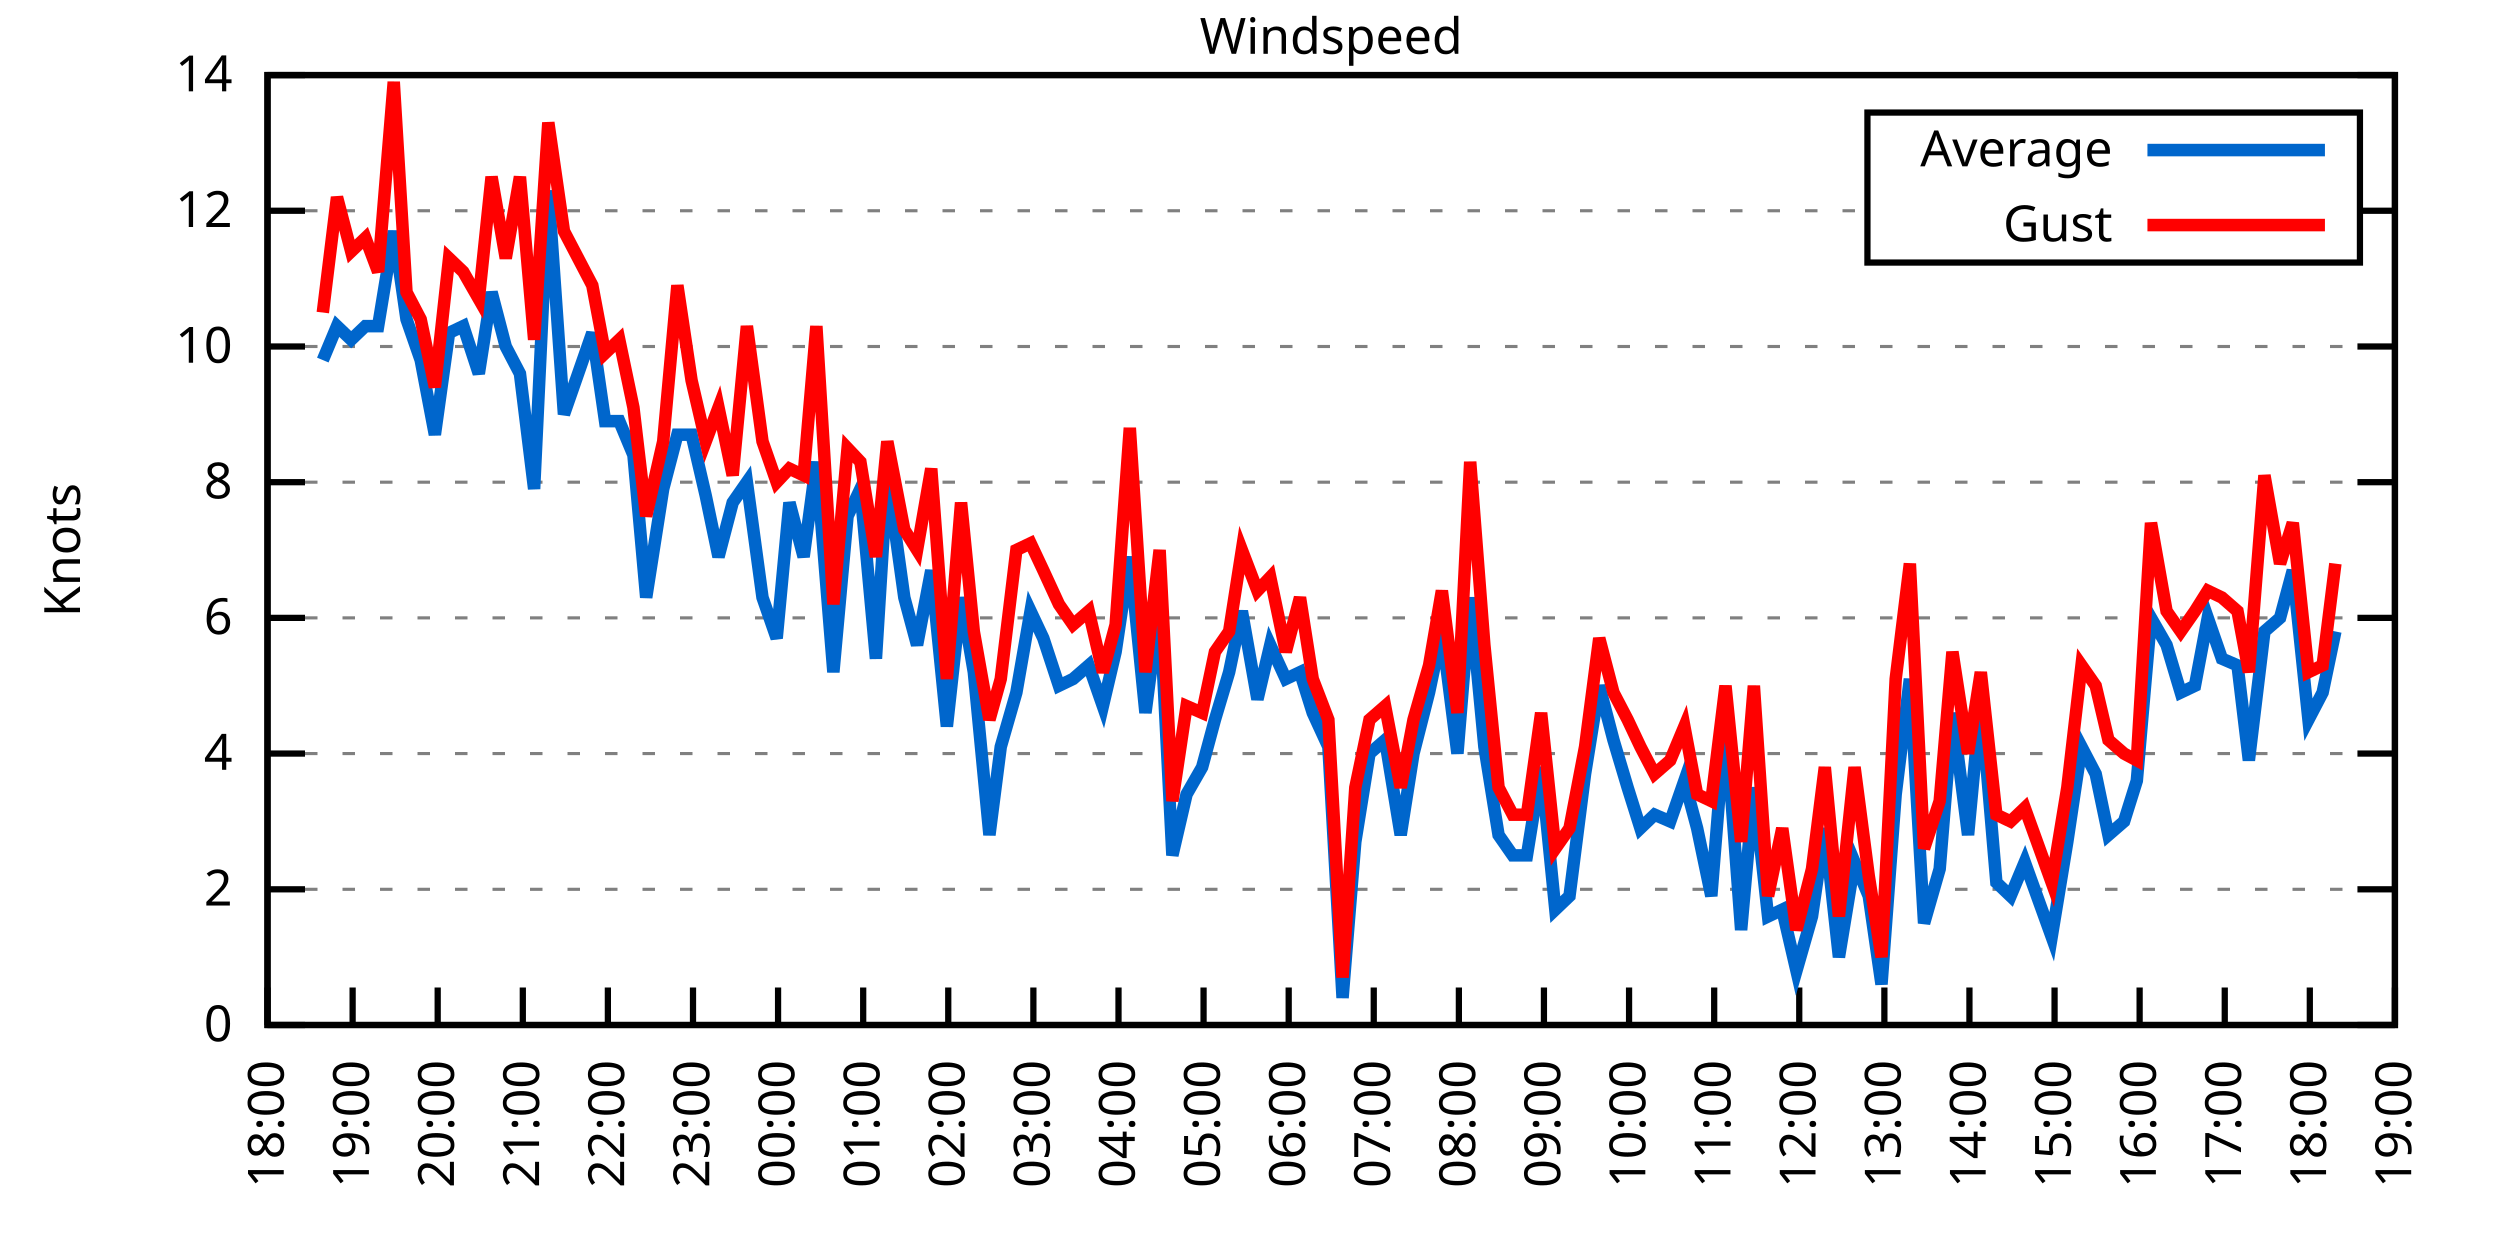
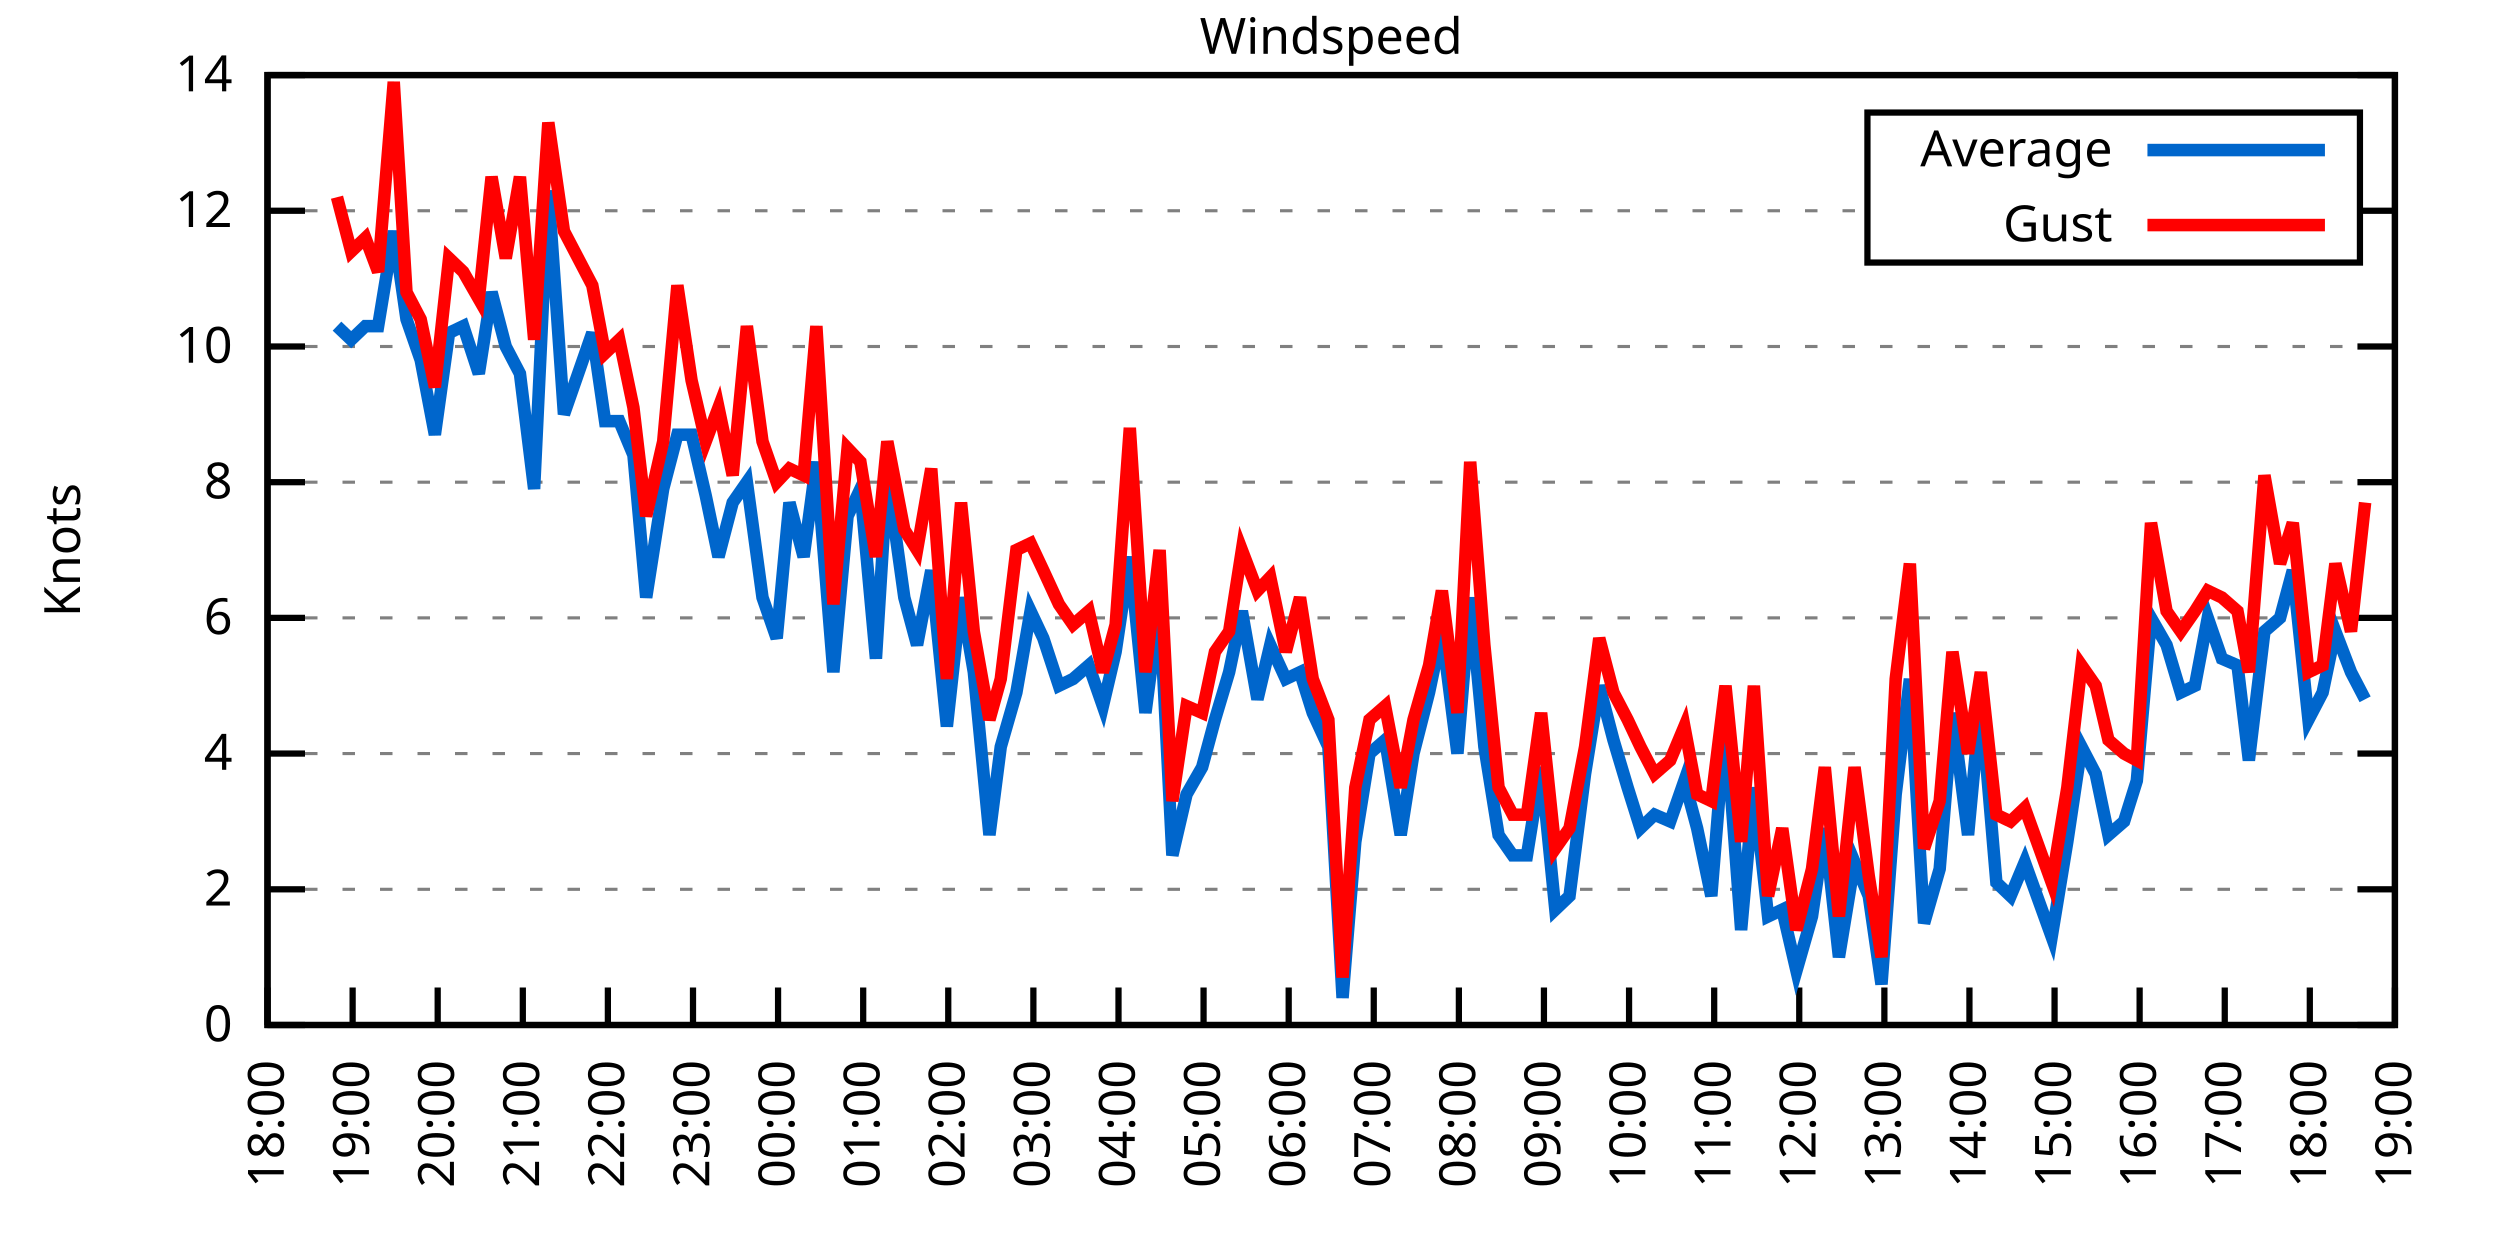
<svg xmlns="http://www.w3.org/2000/svg" xmlns:xlink="http://www.w3.org/1999/xlink" width="400" height="200" viewBox="0 0 400 200">
  <g id="gnuplot_canvas">
    <rect x="0" y="0" width="400" height="200" fill="none" />
    <defs>
      <circle id="gpDot" r="0.5" stroke-width="0.5" stroke="currentColor" />
      <path id="gpPt0" stroke-width="0.333" stroke="currentColor" d="M-1,0 h2 M0,-1 v2" />
      <path id="gpPt1" stroke-width="0.333" stroke="currentColor" d="M-1,-1 L1,1 M1,-1 L-1,1" />
      <path id="gpPt2" stroke-width="0.333" stroke="currentColor" d="M-1,0 L1,0 M0,-1 L0,1 M-1,-1 L1,1 M-1,1 L1,-1" />
      <rect id="gpPt3" stroke-width="0.333" stroke="currentColor" x="-1" y="-1" width="2" height="2" />
      <rect id="gpPt4" stroke-width="0.333" stroke="currentColor" fill="currentColor" x="-1" y="-1" width="2" height="2" />
      <circle id="gpPt5" stroke-width="0.333" stroke="currentColor" cx="0" cy="0" r="1" />
      <use xlink:href="#gpPt5" id="gpPt6" fill="currentColor" stroke="none" />
      <path id="gpPt7" stroke-width="0.333" stroke="currentColor" d="M0,-1.33 L-1.33,0.67 L1.33,0.67 z" />
      <use xlink:href="#gpPt7" id="gpPt8" fill="currentColor" stroke="none" />
      <use xlink:href="#gpPt7" id="gpPt9" stroke="currentColor" transform="rotate(180)" />
      <use xlink:href="#gpPt9" id="gpPt10" fill="currentColor" stroke="none" />
      <use xlink:href="#gpPt3" id="gpPt11" stroke="currentColor" transform="rotate(45)" />
      <use xlink:href="#gpPt11" id="gpPt12" fill="currentColor" stroke="none" />
      <path id="gpPt13" stroke-width="0.333" stroke="currentColor" d="M0,1.330 L1.265,0.411 L0.782,-1.067 L-0.782,-1.076 L-1.265,0.411 z" />
      <use xlink:href="#gpPt13" id="gpPt14" fill="currentColor" stroke="none" />
      <filter id="textbox" filterUnits="objectBoundingBox" x="0" y="0" height="1" width="1">
        <feFlood flood-color="white" flood-opacity="1" result="bgnd" />
        <feComposite in="SourceGraphic" in2="bgnd" operator="atop" />
      </filter>
      <filter id="greybox" filterUnits="objectBoundingBox" x="0" y="0" height="1" width="1">
        <feFlood flood-color="lightgrey" flood-opacity="1" result="grey" />
        <feComposite in="SourceGraphic" in2="grey" operator="atop" />
      </filter>
    </defs>
    <g fill="none" color="white" stroke="currentColor" stroke-width="1.00" stroke-linecap="butt" stroke-linejoin="miter">
</g>
    <g fill="none" color="black" stroke="currentColor" stroke-width="1.00" stroke-linecap="butt" stroke-linejoin="miter">
      <g stroke="none" shape-rendering="crispEdges">
        <polygon fill="rgb(255, 255, 255)" points="42.80,164.00 383.18,164.00 383.18,12.02 42.80,12.02 " />
      </g>
    </g>
    <g fill="none" color="black" stroke="currentColor" stroke-width="1.00" stroke-linecap="butt" stroke-linejoin="miter">
</g>
    <g fill="none" color="black" stroke="black" stroke-width="0.50" stroke-linecap="butt" stroke-linejoin="miter">
</g>
    <g fill="none" color="gray" stroke="currentColor" stroke-width="0.50" stroke-linecap="butt" stroke-linejoin="miter">
      <path stroke="gray" stroke-dasharray="2,4" class="gridline" d="M42.80,164.00 L383.19,164.00  " />
    </g>
    <g fill="none" color="gray" stroke="gray" stroke-width="1.00" stroke-linecap="butt" stroke-linejoin="miter">
</g>
    <g fill="none" color="black" stroke="currentColor" stroke-width="1.00" stroke-linecap="butt" stroke-linejoin="miter">
      <path stroke="black" d="M42.80,164.00 L48.80,164.00 M383.19,164.00 L377.19,164.00  " />
      <g transform="translate(37.20,166.60)" stroke="none" fill="black" font-family="Sans" font-size="8.00" text-anchor="end">
        <text>
          <tspan font-family="Sans"> 0</tspan>
        </text>
      </g>
    </g>
    <g fill="none" color="black" stroke="currentColor" stroke-width="1.00" stroke-linecap="butt" stroke-linejoin="miter">
</g>
    <g fill="none" color="black" stroke="black" stroke-width="0.50" stroke-linecap="butt" stroke-linejoin="miter">
</g>
    <g fill="none" color="gray" stroke="currentColor" stroke-width="0.50" stroke-linecap="butt" stroke-linejoin="miter">
      <path stroke="gray" stroke-dasharray="2,4" class="gridline" d="M42.80,142.29 L383.19,142.29  " />
    </g>
    <g fill="none" color="gray" stroke="gray" stroke-width="1.00" stroke-linecap="butt" stroke-linejoin="miter">
</g>
    <g fill="none" color="black" stroke="currentColor" stroke-width="1.00" stroke-linecap="butt" stroke-linejoin="miter">
      <path stroke="black" d="M42.80,142.29 L48.80,142.29 M383.19,142.29 L377.19,142.29  " />
      <g transform="translate(37.20,144.89)" stroke="none" fill="black" font-family="Sans" font-size="8.00" text-anchor="end">
        <text>
          <tspan font-family="Sans"> 2</tspan>
        </text>
      </g>
    </g>
    <g fill="none" color="black" stroke="currentColor" stroke-width="1.00" stroke-linecap="butt" stroke-linejoin="miter">
</g>
    <g fill="none" color="black" stroke="black" stroke-width="0.50" stroke-linecap="butt" stroke-linejoin="miter">
</g>
    <g fill="none" color="gray" stroke="currentColor" stroke-width="0.50" stroke-linecap="butt" stroke-linejoin="miter">
      <path stroke="gray" stroke-dasharray="2,4" class="gridline" d="M42.80,120.57 L383.19,120.57  " />
    </g>
    <g fill="none" color="gray" stroke="gray" stroke-width="1.00" stroke-linecap="butt" stroke-linejoin="miter">
</g>
    <g fill="none" color="black" stroke="currentColor" stroke-width="1.00" stroke-linecap="butt" stroke-linejoin="miter">
      <path stroke="black" d="M42.80,120.57 L48.80,120.57 M383.19,120.57 L377.19,120.57  " />
      <g transform="translate(37.20,123.17)" stroke="none" fill="black" font-family="Sans" font-size="8.00" text-anchor="end">
        <text>
          <tspan font-family="Sans"> 4</tspan>
        </text>
      </g>
    </g>
    <g fill="none" color="black" stroke="currentColor" stroke-width="1.00" stroke-linecap="butt" stroke-linejoin="miter">
</g>
    <g fill="none" color="black" stroke="black" stroke-width="0.50" stroke-linecap="butt" stroke-linejoin="miter">
</g>
    <g fill="none" color="gray" stroke="currentColor" stroke-width="0.50" stroke-linecap="butt" stroke-linejoin="miter">
      <path stroke="gray" stroke-dasharray="2,4" class="gridline" d="M42.80,98.86 L383.19,98.86  " />
    </g>
    <g fill="none" color="gray" stroke="gray" stroke-width="1.00" stroke-linecap="butt" stroke-linejoin="miter">
</g>
    <g fill="none" color="black" stroke="currentColor" stroke-width="1.00" stroke-linecap="butt" stroke-linejoin="miter">
      <path stroke="black" d="M42.80,98.86 L48.80,98.86 M383.19,98.86 L377.19,98.86  " />
      <g transform="translate(37.20,101.46)" stroke="none" fill="black" font-family="Sans" font-size="8.00" text-anchor="end">
        <text>
          <tspan font-family="Sans"> 6</tspan>
        </text>
      </g>
    </g>
    <g fill="none" color="black" stroke="currentColor" stroke-width="1.00" stroke-linecap="butt" stroke-linejoin="miter">
</g>
    <g fill="none" color="black" stroke="black" stroke-width="0.50" stroke-linecap="butt" stroke-linejoin="miter">
</g>
    <g fill="none" color="gray" stroke="currentColor" stroke-width="0.50" stroke-linecap="butt" stroke-linejoin="miter">
      <path stroke="gray" stroke-dasharray="2,4" class="gridline" d="M42.80,77.15 L383.19,77.15  " />
    </g>
    <g fill="none" color="gray" stroke="gray" stroke-width="1.00" stroke-linecap="butt" stroke-linejoin="miter">
</g>
    <g fill="none" color="black" stroke="currentColor" stroke-width="1.00" stroke-linecap="butt" stroke-linejoin="miter">
      <path stroke="black" d="M42.80,77.15 L48.80,77.15 M383.19,77.15 L377.19,77.15  " />
      <g transform="translate(37.20,79.75)" stroke="none" fill="black" font-family="Sans" font-size="8.00" text-anchor="end">
        <text>
          <tspan font-family="Sans"> 8</tspan>
        </text>
      </g>
    </g>
    <g fill="none" color="black" stroke="currentColor" stroke-width="1.00" stroke-linecap="butt" stroke-linejoin="miter">
</g>
    <g fill="none" color="black" stroke="black" stroke-width="0.50" stroke-linecap="butt" stroke-linejoin="miter">
</g>
    <g fill="none" color="gray" stroke="currentColor" stroke-width="0.50" stroke-linecap="butt" stroke-linejoin="miter">
      <path stroke="gray" stroke-dasharray="2,4" class="gridline" d="M42.80,55.44 L383.19,55.44  " />
    </g>
    <g fill="none" color="gray" stroke="gray" stroke-width="1.00" stroke-linecap="butt" stroke-linejoin="miter">
</g>
    <g fill="none" color="black" stroke="currentColor" stroke-width="1.00" stroke-linecap="butt" stroke-linejoin="miter">
      <path stroke="black" d="M42.80,55.44 L48.80,55.44 M383.19,55.44 L377.19,55.44  " />
      <g transform="translate(37.20,58.04)" stroke="none" fill="black" font-family="Sans" font-size="8.00" text-anchor="end">
        <text>
          <tspan font-family="Sans"> 10</tspan>
        </text>
      </g>
    </g>
    <g fill="none" color="black" stroke="currentColor" stroke-width="1.00" stroke-linecap="butt" stroke-linejoin="miter">
</g>
    <g fill="none" color="black" stroke="black" stroke-width="0.50" stroke-linecap="butt" stroke-linejoin="miter">
</g>
    <g fill="none" color="gray" stroke="currentColor" stroke-width="0.50" stroke-linecap="butt" stroke-linejoin="miter">
      <path stroke="gray" stroke-dasharray="2,4" class="gridline" d="M42.80,33.72 L298.79,33.72 M377.59,33.72 L383.19,33.72  " />
    </g>
    <g fill="none" color="gray" stroke="gray" stroke-width="1.00" stroke-linecap="butt" stroke-linejoin="miter">
</g>
    <g fill="none" color="black" stroke="currentColor" stroke-width="1.00" stroke-linecap="butt" stroke-linejoin="miter">
      <path stroke="black" d="M42.80,33.72 L48.80,33.72 M383.19,33.72 L377.19,33.72  " />
      <g transform="translate(37.20,36.32)" stroke="none" fill="black" font-family="Sans" font-size="8.00" text-anchor="end">
        <text>
          <tspan font-family="Sans"> 12</tspan>
        </text>
      </g>
    </g>
    <g fill="none" color="black" stroke="currentColor" stroke-width="1.00" stroke-linecap="butt" stroke-linejoin="miter">
</g>
    <g fill="none" color="black" stroke="black" stroke-width="0.50" stroke-linecap="butt" stroke-linejoin="miter">
</g>
    <g fill="none" color="gray" stroke="currentColor" stroke-width="0.50" stroke-linecap="butt" stroke-linejoin="miter">
      <path stroke="gray" stroke-dasharray="2,4" class="gridline" d="M42.80,12.01 L383.19,12.01  " />
    </g>
    <g fill="none" color="gray" stroke="gray" stroke-width="1.00" stroke-linecap="butt" stroke-linejoin="miter">
</g>
    <g fill="none" color="black" stroke="currentColor" stroke-width="1.00" stroke-linecap="butt" stroke-linejoin="miter">
      <path stroke="black" d="M42.80,12.01 L48.80,12.01 M383.19,12.01 L377.19,12.01  " />
      <g transform="translate(37.20,14.61)" stroke="none" fill="black" font-family="Sans" font-size="8.00" text-anchor="end">
        <text>
          <tspan font-family="Sans"> 14</tspan>
        </text>
      </g>
    </g>
    <g fill="none" color="black" stroke="currentColor" stroke-width="1.00" stroke-linecap="butt" stroke-linejoin="miter">
      <path stroke="black" d="M42.80,164.00 L42.80,158.00  " />
      <g transform="translate(45.40,169.60) rotate(270.00)" stroke="none" fill="black" font-family="Sans" font-size="8.00" text-anchor="end">
        <text>
          <tspan font-family="Sans">18:00</tspan>
        </text>
      </g>
    </g>
    <g fill="none" color="black" stroke="currentColor" stroke-width="1.00" stroke-linecap="butt" stroke-linejoin="miter">
      <path stroke="black" d="M56.42,164.00 L56.42,158.00  " />
      <g transform="translate(59.02,169.60) rotate(270.00)" stroke="none" fill="black" font-family="Sans" font-size="8.00" text-anchor="end">
        <text>
          <tspan font-family="Sans">19:00</tspan>
        </text>
      </g>
    </g>
    <g fill="none" color="black" stroke="currentColor" stroke-width="1.00" stroke-linecap="butt" stroke-linejoin="miter">
      <path stroke="black" d="M70.03,164.00 L70.03,158.00  " />
      <g transform="translate(72.63,169.60) rotate(270.00)" stroke="none" fill="black" font-family="Sans" font-size="8.00" text-anchor="end">
        <text>
          <tspan font-family="Sans">20:00</tspan>
        </text>
      </g>
    </g>
    <g fill="none" color="black" stroke="currentColor" stroke-width="1.00" stroke-linecap="butt" stroke-linejoin="miter">
      <path stroke="black" d="M83.65,164.00 L83.65,158.00  " />
      <g transform="translate(86.25,169.60) rotate(270.00)" stroke="none" fill="black" font-family="Sans" font-size="8.00" text-anchor="end">
        <text>
          <tspan font-family="Sans">21:00</tspan>
        </text>
      </g>
    </g>
    <g fill="none" color="black" stroke="currentColor" stroke-width="1.00" stroke-linecap="butt" stroke-linejoin="miter">
      <path stroke="black" d="M97.26,164.00 L97.26,158.00  " />
      <g transform="translate(99.86,169.60) rotate(270.00)" stroke="none" fill="black" font-family="Sans" font-size="8.00" text-anchor="end">
        <text>
          <tspan font-family="Sans">22:00</tspan>
        </text>
      </g>
    </g>
    <g fill="none" color="black" stroke="currentColor" stroke-width="1.00" stroke-linecap="butt" stroke-linejoin="miter">
      <path stroke="black" d="M110.88,164.00 L110.88,158.00  " />
      <g transform="translate(113.48,169.60) rotate(270.00)" stroke="none" fill="black" font-family="Sans" font-size="8.00" text-anchor="end">
        <text>
          <tspan font-family="Sans">23:00</tspan>
        </text>
      </g>
    </g>
    <g fill="none" color="black" stroke="currentColor" stroke-width="1.00" stroke-linecap="butt" stroke-linejoin="miter">
      <path stroke="black" d="M124.49,164.00 L124.49,158.00  " />
      <g transform="translate(127.09,169.60) rotate(270.00)" stroke="none" fill="black" font-family="Sans" font-size="8.00" text-anchor="end">
        <text>
          <tspan font-family="Sans">00:00</tspan>
        </text>
      </g>
    </g>
    <g fill="none" color="black" stroke="currentColor" stroke-width="1.00" stroke-linecap="butt" stroke-linejoin="miter">
      <path stroke="black" d="M138.11,164.00 L138.11,158.00  " />
      <g transform="translate(140.71,169.60) rotate(270.00)" stroke="none" fill="black" font-family="Sans" font-size="8.00" text-anchor="end">
        <text>
          <tspan font-family="Sans">01:00</tspan>
        </text>
      </g>
    </g>
    <g fill="none" color="black" stroke="currentColor" stroke-width="1.00" stroke-linecap="butt" stroke-linejoin="miter">
      <path stroke="black" d="M151.72,164.00 L151.72,158.00  " />
      <g transform="translate(154.32,169.60) rotate(270.00)" stroke="none" fill="black" font-family="Sans" font-size="8.00" text-anchor="end">
        <text>
          <tspan font-family="Sans">02:00</tspan>
        </text>
      </g>
    </g>
    <g fill="none" color="black" stroke="currentColor" stroke-width="1.00" stroke-linecap="butt" stroke-linejoin="miter">
      <path stroke="black" d="M165.34,164.00 L165.34,158.00  " />
      <g transform="translate(167.94,169.60) rotate(270.00)" stroke="none" fill="black" font-family="Sans" font-size="8.00" text-anchor="end">
        <text>
          <tspan font-family="Sans">03:00</tspan>
        </text>
      </g>
    </g>
    <g fill="none" color="black" stroke="currentColor" stroke-width="1.00" stroke-linecap="butt" stroke-linejoin="miter">
      <path stroke="black" d="M178.96,164.00 L178.96,158.00  " />
      <g transform="translate(181.56,169.60) rotate(270.00)" stroke="none" fill="black" font-family="Sans" font-size="8.00" text-anchor="end">
        <text>
          <tspan font-family="Sans">04:00</tspan>
        </text>
      </g>
    </g>
    <g fill="none" color="black" stroke="currentColor" stroke-width="1.00" stroke-linecap="butt" stroke-linejoin="miter">
      <path stroke="black" d="M192.57,164.00 L192.57,158.00  " />
      <g transform="translate(195.17,169.60) rotate(270.00)" stroke="none" fill="black" font-family="Sans" font-size="8.00" text-anchor="end">
        <text>
          <tspan font-family="Sans">05:00</tspan>
        </text>
      </g>
    </g>
    <g fill="none" color="black" stroke="currentColor" stroke-width="1.00" stroke-linecap="butt" stroke-linejoin="miter">
      <path stroke="black" d="M206.19,164.00 L206.19,158.00  " />
      <g transform="translate(208.79,169.60) rotate(270.00)" stroke="none" fill="black" font-family="Sans" font-size="8.00" text-anchor="end">
        <text>
          <tspan font-family="Sans">06:00</tspan>
        </text>
      </g>
    </g>
    <g fill="none" color="black" stroke="currentColor" stroke-width="1.00" stroke-linecap="butt" stroke-linejoin="miter">
      <path stroke="black" d="M219.80,164.00 L219.80,158.00  " />
      <g transform="translate(222.40,169.60) rotate(270.00)" stroke="none" fill="black" font-family="Sans" font-size="8.00" text-anchor="end">
        <text>
          <tspan font-family="Sans">07:00</tspan>
        </text>
      </g>
    </g>
    <g fill="none" color="black" stroke="currentColor" stroke-width="1.00" stroke-linecap="butt" stroke-linejoin="miter">
      <path stroke="black" d="M233.42,164.00 L233.42,158.00  " />
      <g transform="translate(236.02,169.60) rotate(270.00)" stroke="none" fill="black" font-family="Sans" font-size="8.00" text-anchor="end">
        <text>
          <tspan font-family="Sans">08:00</tspan>
        </text>
      </g>
    </g>
    <g fill="none" color="black" stroke="currentColor" stroke-width="1.00" stroke-linecap="butt" stroke-linejoin="miter">
      <path stroke="black" d="M247.03,164.00 L247.03,158.00  " />
      <g transform="translate(249.63,169.60) rotate(270.00)" stroke="none" fill="black" font-family="Sans" font-size="8.00" text-anchor="end">
        <text>
          <tspan font-family="Sans">09:00</tspan>
        </text>
      </g>
    </g>
    <g fill="none" color="black" stroke="currentColor" stroke-width="1.00" stroke-linecap="butt" stroke-linejoin="miter">
      <path stroke="black" d="M260.65,164.00 L260.65,158.00  " />
      <g transform="translate(263.25,169.60) rotate(270.00)" stroke="none" fill="black" font-family="Sans" font-size="8.00" text-anchor="end">
        <text>
          <tspan font-family="Sans">10:00</tspan>
        </text>
      </g>
    </g>
    <g fill="none" color="black" stroke="currentColor" stroke-width="1.00" stroke-linecap="butt" stroke-linejoin="miter">
      <path stroke="black" d="M274.27,164.00 L274.27,158.00  " />
      <g transform="translate(276.87,169.60) rotate(270.00)" stroke="none" fill="black" font-family="Sans" font-size="8.00" text-anchor="end">
        <text>
          <tspan font-family="Sans">11:00</tspan>
        </text>
      </g>
    </g>
    <g fill="none" color="black" stroke="currentColor" stroke-width="1.00" stroke-linecap="butt" stroke-linejoin="miter">
      <path stroke="black" d="M287.88,164.00 L287.88,158.00  " />
      <g transform="translate(290.48,169.60) rotate(270.00)" stroke="none" fill="black" font-family="Sans" font-size="8.00" text-anchor="end">
        <text>
          <tspan font-family="Sans">12:00</tspan>
        </text>
      </g>
    </g>
    <g fill="none" color="black" stroke="currentColor" stroke-width="1.00" stroke-linecap="butt" stroke-linejoin="miter">
      <path stroke="black" d="M301.50,164.00 L301.50,158.00  " />
      <g transform="translate(304.10,169.60) rotate(270.00)" stroke="none" fill="black" font-family="Sans" font-size="8.00" text-anchor="end">
        <text>
          <tspan font-family="Sans">13:00</tspan>
        </text>
      </g>
    </g>
    <g fill="none" color="black" stroke="currentColor" stroke-width="1.00" stroke-linecap="butt" stroke-linejoin="miter">
      <path stroke="black" d="M315.11,164.00 L315.11,158.00  " />
      <g transform="translate(317.71,169.60) rotate(270.00)" stroke="none" fill="black" font-family="Sans" font-size="8.00" text-anchor="end">
        <text>
          <tspan font-family="Sans">14:00</tspan>
        </text>
      </g>
    </g>
    <g fill="none" color="black" stroke="currentColor" stroke-width="1.00" stroke-linecap="butt" stroke-linejoin="miter">
      <path stroke="black" d="M328.73,164.00 L328.73,158.00  " />
      <g transform="translate(331.33,169.60) rotate(270.00)" stroke="none" fill="black" font-family="Sans" font-size="8.00" text-anchor="end">
        <text>
          <tspan font-family="Sans">15:00</tspan>
        </text>
      </g>
    </g>
    <g fill="none" color="black" stroke="currentColor" stroke-width="1.00" stroke-linecap="butt" stroke-linejoin="miter">
      <path stroke="black" d="M342.34,164.00 L342.34,158.00  " />
      <g transform="translate(344.94,169.60) rotate(270.00)" stroke="none" fill="black" font-family="Sans" font-size="8.00" text-anchor="end">
        <text>
          <tspan font-family="Sans">16:00</tspan>
        </text>
      </g>
    </g>
    <g fill="none" color="black" stroke="currentColor" stroke-width="1.00" stroke-linecap="butt" stroke-linejoin="miter">
      <path stroke="black" d="M355.96,164.00 L355.96,158.00  " />
      <g transform="translate(358.56,169.60) rotate(270.00)" stroke="none" fill="black" font-family="Sans" font-size="8.00" text-anchor="end">
        <text>
          <tspan font-family="Sans">17:00</tspan>
        </text>
      </g>
    </g>
    <g fill="none" color="black" stroke="currentColor" stroke-width="1.00" stroke-linecap="butt" stroke-linejoin="miter">
      <path stroke="black" d="M369.57,164.00 L369.57,158.00  " />
      <g transform="translate(372.17,169.60) rotate(270.00)" stroke="none" fill="black" font-family="Sans" font-size="8.00" text-anchor="end">
        <text>
          <tspan font-family="Sans">18:00</tspan>
        </text>
      </g>
    </g>
    <g fill="none" color="black" stroke="currentColor" stroke-width="1.00" stroke-linecap="butt" stroke-linejoin="miter">
      <path stroke="black" d="M383.19,164.00 L383.19,158.00  " />
      <g transform="translate(385.79,169.60) rotate(270.00)" stroke="none" fill="black" font-family="Sans" font-size="8.00" text-anchor="end">
        <text>
          <tspan font-family="Sans">19:00</tspan>
        </text>
      </g>
    </g>
    <g fill="none" color="black" stroke="currentColor" stroke-width="1.00" stroke-linecap="butt" stroke-linejoin="miter">
</g>
    <g fill="none" color="black" stroke="currentColor" stroke-width="1.00" stroke-linecap="butt" stroke-linejoin="miter">
      <path stroke="black" d="M42.80,12.01 L42.80,164.00 L383.19,164.00 L383.19,12.01 L42.80,12.01 Z  " />
    </g>
    <g fill="none" color="black" stroke="currentColor" stroke-width="1.00" stroke-linecap="butt" stroke-linejoin="miter">
</g>
    <g fill="none" color="black" stroke="currentColor" stroke-width="1.00" stroke-linecap="butt" stroke-linejoin="miter">
      <path stroke="black" d="M298.79,42.01 L298.79,18.01 L377.59,18.01 L377.59,42.01 L298.79,42.01 Z  " />
    </g>
    <g id="Windspeed_plot_1">
      <g fill="none" color="white" stroke="black" stroke-width="2.00" stroke-linecap="butt" stroke-linejoin="miter">
</g>
      <g fill="none" color="black" stroke="currentColor" stroke-width="2.00" stroke-linecap="butt" stroke-linejoin="miter">
        <g transform="translate(337.99,26.61)" stroke="none" fill="black" font-family="Sans" font-size="8.00" text-anchor="end">
          <text>
            <tspan font-family="Sans">Average</tspan>
          </text>
        </g>
      </g>
      <g fill="none" color="black" stroke="currentColor" stroke-width="2.00" stroke-linecap="butt" stroke-linejoin="miter">
-         <path stroke="rgb(  0, 102, 204)" d="M343.59,24.01 L371.99,24.01 M51.65,57.61 L53.92,52.18 L56.19,54.35 L58.46,52.18 L60.50,52.18 L63.00,36.98   L65.04,51.09 L67.31,57.61 L69.58,69.55 L71.85,53.26 L74.12,52.18 L76.61,59.78 L78.65,46.75 L80.92,55.44   L83.19,59.78 L85.46,78.23 L87.73,30.47 L90.23,66.29 L92.50,59.78 L94.77,53.26 L96.81,67.38 L99.08,67.38   L101.35,72.81 L103.39,95.60 L106.11,78.23 L108.38,69.55 L110.65,69.55 L112.92,79.32 L114.96,89.09 L117.23,80.41   L119.50,77.15 L122.00,95.60 L124.27,102.12 L126.31,80.41 L128.58,89.09 L130.62,73.89 L133.34,107.55 L135.61,82.58   L137.66,78.23 L140.15,105.38 L141.97,76.06 L144.69,95.60 L146.73,103.20 L149.00,91.26 L151.50,116.23 L153.77,95.60   L155.81,107.55 L158.31,133.60 L160.12,119.49 L162.62,110.80 L164.89,97.78 L166.93,102.12 L169.43,109.72 L171.69,108.63   L174.19,106.46 L176.46,112.97 L178.50,104.29 L180.77,89.09 L183.27,114.06 L185.54,96.69 L187.58,136.86 L189.85,127.09   L192.34,122.75 L194.39,115.15 L196.66,107.55 L198.70,97.78 L201.19,111.89 L203.24,103.20 L205.73,108.63 L208.00,107.55   L210.04,114.06 L212.54,119.49 L214.81,159.66 L216.85,134.69 L219.12,120.57 L221.62,118.40 L224.11,133.60 L226.16,120.57   L228.65,110.80 L230.70,101.03 L233.19,120.57 L235.23,95.60 L237.50,119.49 L239.77,133.60 L242.04,136.86 L244.31,136.86   L246.58,122.75 L248.85,145.54 L251.12,143.37 L253.61,123.83 L255.88,109.72 L258.15,118.40 L260.42,126.00 L262.47,132.52   L264.73,130.35 L267.23,131.43 L269.50,124.92 L271.54,132.52 L273.81,143.37 L276.08,115.15 L278.58,148.80 L280.62,126.00   L282.89,146.63 L285.16,145.54 L287.43,155.31 L289.92,146.63 L291.97,132.52 L294.23,153.14 L296.73,137.94 L299.00,143.37   L301.04,157.49 L303.31,127.09 L305.58,108.63 L307.85,147.72 L310.35,139.03 L312.39,114.06 L314.89,133.60 L316.93,111.89   L319.42,141.20 L321.69,143.37 L323.96,137.94 L328.27,149.89 L330.77,134.69 L333.04,119.49 L335.31,123.83 L337.35,133.60   L339.85,131.43 L341.89,124.92 L344.16,98.86 L346.65,103.20 L348.92,110.80 L351.19,109.72 L353.24,98.86 L355.50,105.38   L358.00,106.46 L359.82,121.66 L362.31,101.03 L364.81,98.86 L366.85,91.26 L369.35,115.15 L371.62,110.80 L373.66,101.03    " />
+         <path stroke="rgb(  0, 102, 204)" d="M343.59,24.01 L371.99,24.01 M53.92,52.18 L56.19,54.35 L58.46,52.18 L60.50,52.18 L63.00,36.98 L65.04,51.09   L67.31,57.61 L69.58,69.55 L71.85,53.26 L74.12,52.18 L76.61,59.78 L78.65,46.75 L80.92,55.44 L83.19,59.78   L85.46,78.23 L87.73,30.47 L90.23,66.29 L92.50,59.78 L94.77,53.26 L96.81,67.38 L99.08,67.38 L101.35,72.81   L103.39,95.60 L106.11,78.23 L108.38,69.55 L110.65,69.55 L112.92,79.32 L114.96,89.09 L117.23,80.41 L119.50,77.15   L122.00,95.60 L124.27,102.12 L126.31,80.41 L128.58,89.09 L130.62,73.89 L133.34,107.55 L135.61,82.58 L137.66,78.23   L140.15,105.38 L141.97,76.06 L144.69,95.60 L146.73,103.20 L149.00,91.26 L151.50,116.23 L153.77,95.60 L155.81,107.55   L158.31,133.60 L160.12,119.49 L162.62,110.80 L164.89,97.78 L166.93,102.12 L169.43,109.72 L171.69,108.63 L174.19,106.46   L176.46,112.97 L178.50,104.29 L180.77,89.09 L183.27,114.06 L185.54,96.69 L187.58,136.86 L189.85,127.09 L192.34,122.75   L194.39,115.15 L196.66,107.55 L198.70,97.78 L201.19,111.89 L203.24,103.20 L205.73,108.63 L208.00,107.55 L210.04,114.06   L212.54,119.49 L214.81,159.66 L216.85,134.69 L219.12,120.57 L221.62,118.40 L224.11,133.60 L226.16,120.57 L228.65,110.80   L230.70,101.03 L233.19,120.57 L235.23,95.60 L237.50,119.49 L239.77,133.60 L242.04,136.86 L244.31,136.86 L246.58,122.75   L248.85,145.54 L251.12,143.37 L253.61,123.83 L255.88,109.72 L258.15,118.40 L260.42,126.00 L262.47,132.52 L264.73,130.35   L267.23,131.43 L269.50,124.92 L271.54,132.52 L273.81,143.37 L276.08,115.15 L278.58,148.80 L280.62,126.00 L282.89,146.63   L285.16,145.54 L287.43,155.31 L289.92,146.63 L291.97,132.52 L294.23,153.14 L296.73,137.94 L299.00,143.37 L301.04,157.49   L303.31,127.09 L305.58,108.63 L307.85,147.72 L310.35,139.03 L312.39,114.06 L314.89,133.60 L316.93,111.89 L319.42,141.20   L321.69,143.37 L323.96,137.94 L328.27,149.89 L330.77,134.69 L333.04,119.49 L335.31,123.83 L337.35,133.60 L339.85,131.43   L341.89,124.92 L344.16,98.86 L346.65,103.20 L348.92,110.80 L351.19,109.72 L353.24,98.86 L355.50,105.38 L358.00,106.46   L359.82,121.66 L362.31,101.03 L364.81,98.86 L366.85,91.26 L369.35,115.15 L371.62,110.80 L373.66,101.03 L376.16,107.55   L378.42,111.89  " />
      </g>
    </g>
    <g id="Windspeed_plot_2">
      <g fill="none" color="black" stroke="currentColor" stroke-width="2.00" stroke-linecap="butt" stroke-linejoin="miter">
        <g transform="translate(337.99,38.61)" stroke="none" fill="black" font-family="Sans" font-size="8.00" text-anchor="end">
          <text>
            <tspan font-family="Sans">Gust</tspan>
          </text>
        </g>
      </g>
      <g fill="none" color="black" stroke="currentColor" stroke-width="2.00" stroke-linecap="butt" stroke-linejoin="miter">
-         <path stroke="rgb(255,   0,   0)" d="M343.59,36.01 L371.99,36.01 M51.65,50.01 L53.92,31.55 L56.19,40.24 L58.46,38.07 L60.50,43.49 L63.00,13.10   L65.04,46.75 L67.31,51.09 L69.58,61.95 L71.85,41.32 L74.12,43.49 L76.61,47.84 L78.65,28.29 L80.92,41.32   L83.19,28.29 L85.46,54.35 L87.73,19.61 L90.23,36.98 L92.50,41.32 L94.77,45.66 L96.81,56.52 L99.08,54.35   L101.35,65.21 L103.39,82.58 L106.11,70.63 L108.38,45.66 L110.65,60.86 L112.92,70.63 L114.96,65.21 L117.23,76.06   L119.50,52.18 L122.00,70.63 L124.27,77.15 L126.31,74.98 L128.58,76.06 L130.62,52.18 L133.34,96.69 L135.61,71.72   L137.66,73.89 L140.15,89.09 L141.97,70.63 L144.69,84.75 L146.73,88.00 L149.00,74.98 L151.50,108.63 L153.77,80.41   L155.81,101.03 L158.31,115.15 L160.12,108.63 L162.62,88.00 L164.89,86.92 L166.93,91.26 L169.43,96.69 L171.69,99.95   L174.19,97.78 L176.46,107.55 L178.50,99.95 L180.77,68.46 L183.27,107.55 L185.54,88.00 L187.58,128.17 L189.85,112.97   L192.34,114.06 L194.39,104.29 L196.66,101.03 L198.70,88.00 L201.19,94.52 L203.24,92.35 L205.73,104.29 L208.00,95.60   L210.04,108.63 L212.54,115.15 L214.81,156.40 L216.85,126.00 L219.12,115.15 L221.62,112.97 L224.11,126.00 L226.16,115.15   L228.65,106.46 L230.70,94.52 L233.19,114.06 L235.23,73.89 L237.50,103.20 L239.77,126.00 L242.04,130.35 L244.31,130.35   L246.58,114.06 L248.85,135.77 L251.12,132.52 L253.61,119.49 L255.88,102.12 L258.15,110.80 L260.42,115.15 L262.47,119.49   L264.73,123.83 L267.23,121.66 L269.50,116.23 L271.54,127.09 L273.81,128.17 L276.08,109.72 L278.58,134.69 L280.62,109.72   L282.89,143.37 L285.16,132.52 L287.43,148.80 L289.92,139.03 L291.97,122.75 L294.23,146.63 L296.73,122.75 L299.00,140.12   L301.04,153.14 L303.31,108.63 L305.58,90.18 L307.85,135.77 L310.35,128.17 L312.39,104.29 L314.89,120.57 L316.93,107.55   L319.42,130.35 L321.69,131.43 L323.96,129.26 L328.27,141.20 L330.77,126.00 L333.04,106.46 L335.31,109.72 L337.35,118.40   L339.85,120.57 L341.89,121.66 L344.16,83.66 L346.65,97.78 L348.92,101.03 L351.19,97.78 L353.24,94.52 L355.50,95.60   L358.00,97.78 L359.82,107.55 L362.31,76.06 L364.81,90.18 L366.85,83.66 L369.35,107.55 L371.62,106.46 L373.66,90.18    " />
+         <path stroke="rgb(255,   0,   0)" d="M343.59,36.01 L371.99,36.01 M53.92,31.55 L56.19,40.24 L58.46,38.07 L60.50,43.49 L63.00,13.10 L65.04,46.75   L67.31,51.09 L69.58,61.95 L71.85,41.32 L74.12,43.49 L76.61,47.84 L78.65,28.29 L80.92,41.32 L83.19,28.29   L85.46,54.35 L87.73,19.61 L90.23,36.98 L92.50,41.32 L94.77,45.66 L96.81,56.52 L99.08,54.35 L101.35,65.21   L103.39,82.58 L106.11,70.63 L108.38,45.66 L110.65,60.86 L112.92,70.63 L114.96,65.21 L117.23,76.06 L119.50,52.18   L122.00,70.63 L124.27,77.15 L126.31,74.98 L128.58,76.06 L130.62,52.18 L133.34,96.69 L135.61,71.72 L137.66,73.89   L140.15,89.09 L141.97,70.63 L144.69,84.75 L146.73,88.00 L149.00,74.98 L151.50,108.63 L153.77,80.41 L155.81,101.03   L158.31,115.15 L160.12,108.63 L162.62,88.00 L164.89,86.92 L166.93,91.26 L169.43,96.69 L171.69,99.95 L174.19,97.78   L176.46,107.55 L178.50,99.95 L180.77,68.46 L183.27,107.55 L185.54,88.00 L187.58,128.17 L189.85,112.97 L192.34,114.06   L194.39,104.29 L196.66,101.03 L198.70,88.00 L201.19,94.52 L203.24,92.35 L205.73,104.29 L208.00,95.60 L210.04,108.63   L212.54,115.15 L214.81,156.40 L216.85,126.00 L219.12,115.15 L221.62,112.97 L224.11,126.00 L226.16,115.15 L228.65,106.46   L230.70,94.52 L233.19,114.06 L235.23,73.89 L237.50,103.20 L239.77,126.00 L242.04,130.35 L244.31,130.35 L246.58,114.06   L248.85,135.77 L251.12,132.52 L253.61,119.49 L255.88,102.12 L258.15,110.80 L260.42,115.15 L262.47,119.49 L264.73,123.83   L267.23,121.66 L269.50,116.23 L271.54,127.09 L273.81,128.17 L276.08,109.72 L278.58,134.69 L280.62,109.72 L282.89,143.37   L285.16,132.52 L287.43,148.80 L289.92,139.03 L291.97,122.75 L294.23,146.63 L296.73,122.75 L299.00,140.12 L301.04,153.14   L303.31,108.63 L305.58,90.18 L307.85,135.77 L310.35,128.17 L312.39,104.29 L314.89,120.57 L316.93,107.55 L319.42,130.35   L321.69,131.43 L323.96,129.26 L328.27,141.20 L330.77,126.00 L333.04,106.46 L335.31,109.72 L337.35,118.40 L339.85,120.57   L341.89,121.66 L344.16,83.66 L346.65,97.78 L348.92,101.03 L351.19,97.78 L353.24,94.52 L355.50,95.60 L358.00,97.78   L359.82,107.55 L362.31,76.06 L364.81,90.18 L366.85,83.66 L369.35,107.55 L371.62,106.46 L373.66,90.18 L376.16,101.03   L378.42,80.41  " />
      </g>
    </g>
    <g fill="none" color="black" stroke="currentColor" stroke-width="2.00" stroke-linecap="butt" stroke-linejoin="miter">
</g>
    <g fill="none" color="black" stroke="black" stroke-width="1.00" stroke-linecap="butt" stroke-linejoin="miter">
</g>
    <g fill="none" color="black" stroke="currentColor" stroke-width="1.00" stroke-linecap="butt" stroke-linejoin="miter">
      <path stroke="black" d="M42.80,12.01 L42.80,164.00 L383.19,164.00 L383.19,12.01 L42.80,12.01 Z  " />
      <g transform="translate(12.80,88.01) rotate(270.00)" stroke="none" fill="black" font-family="Sans" font-size="8.00" text-anchor="middle">
        <text>
          <tspan font-family="Sans">Knots</tspan>
        </text>
      </g>
    </g>
    <g fill="none" color="black" stroke="currentColor" stroke-width="1.00" stroke-linecap="butt" stroke-linejoin="miter">
</g>
    <g fill="none" color="black" stroke="currentColor" stroke-width="1.00" stroke-linecap="butt" stroke-linejoin="miter">
      <g transform="translate(212.99,8.61)" stroke="none" fill="black" font-family="Sans" font-size="8.00" text-anchor="middle">
        <text>
          <tspan font-family="Sans">Windspeed</tspan>
        </text>
      </g>
    </g>
    <g fill="none" color="black" stroke="currentColor" stroke-width="1.00" stroke-linecap="butt" stroke-linejoin="miter">
</g>
  </g>
</svg>
